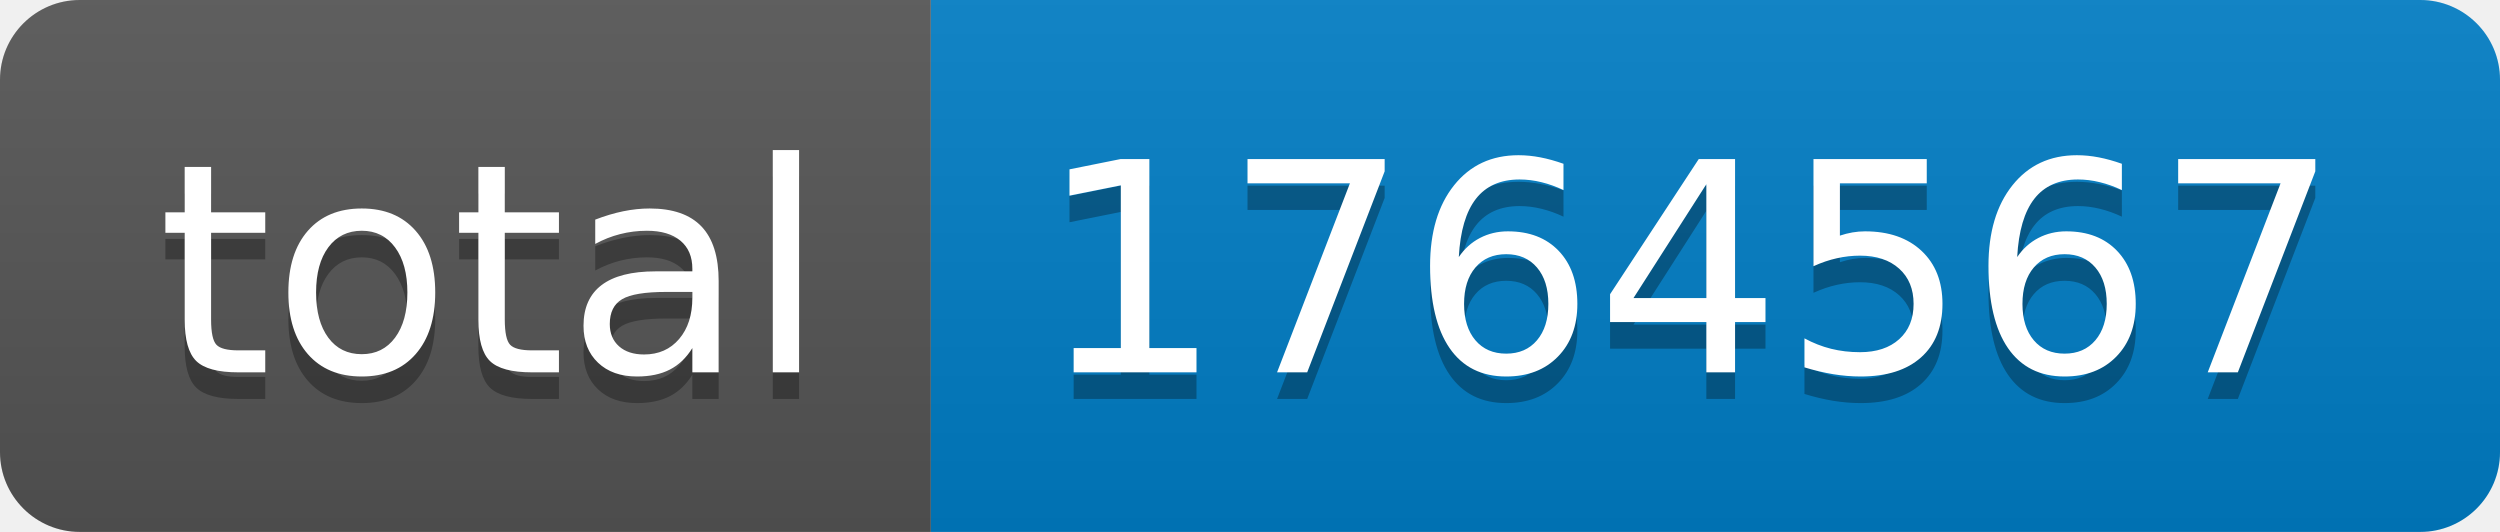
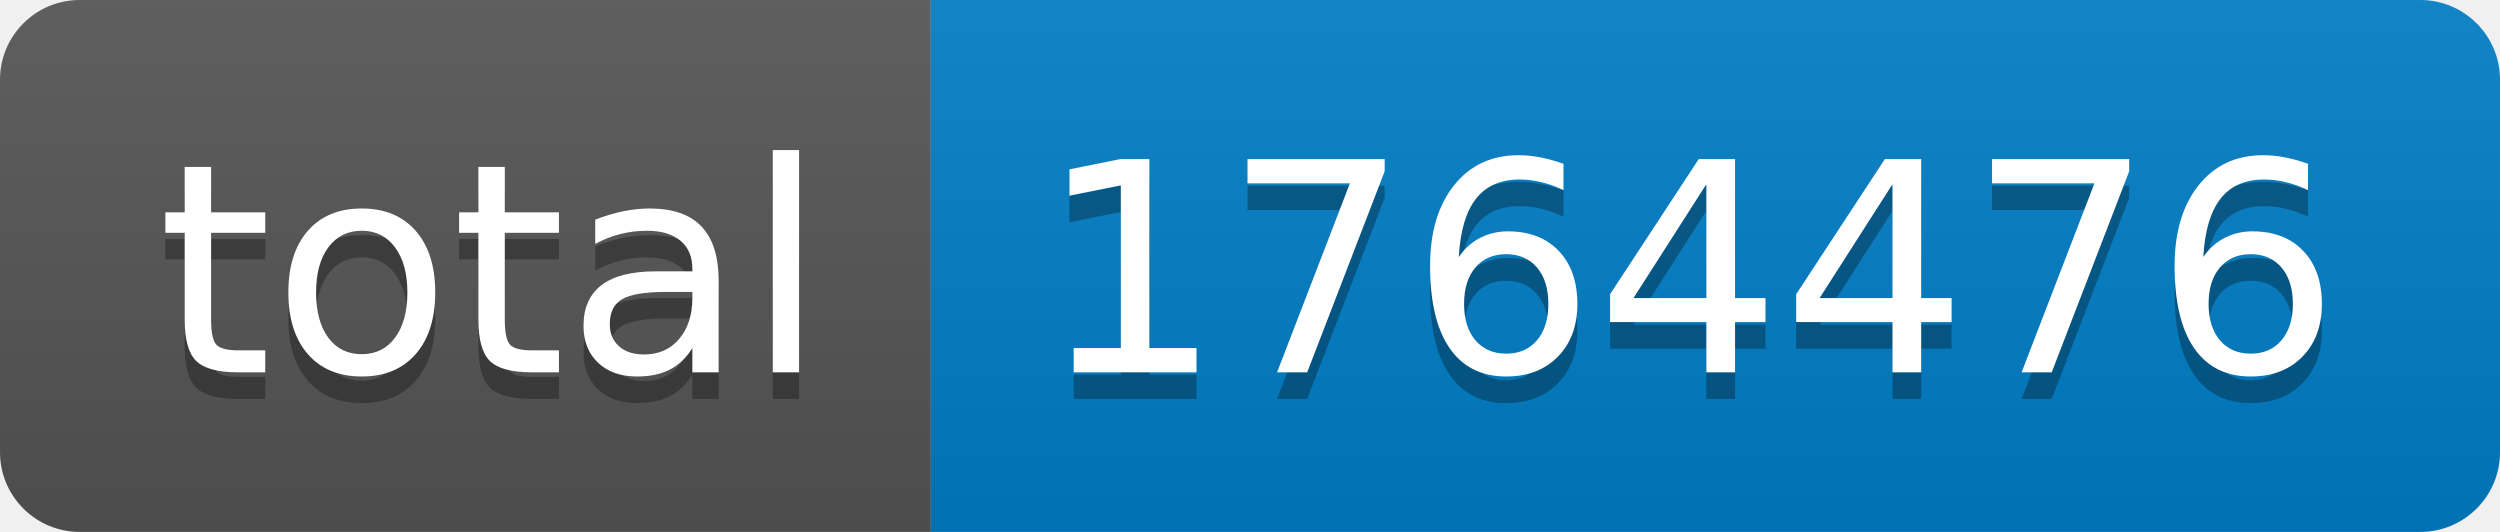
- <svg xmlns="http://www.w3.org/2000/svg" width="94" height="20" role="img" aria-label="total: 1764567">
+ <svg xmlns="http://www.w3.org/2000/svg" width="94" height="20" role="img" aria-label="total: 1764476">
  <linearGradient id="s" x2="0" y2="100%">
    <stop offset="0" stop-color="#bbb" stop-opacity=".1" />
    <stop offset="1" stop-opacity=".1" />
  </linearGradient>
  <clipPath id="r">
    <rect width="94" height="20" rx="3" fill="#fff" />
  </clipPath>
  <g clip-path="url(#r)">
    <rect width="35" height="20" fill="#555" />
    <rect x="35" width="59" height="20" fill="#007ec6" />
    <rect width="94" height="20" fill="url(#s)" />
  </g>
  <g fill="#fff" text-anchor="middle" font-family="Verdana,Geneva,DejaVu Sans,sans-serif" text-rendering="geometricPrecision" font-size="110">
    <text aria-hidden="true" x="185" y="150" fill="#010101" fill-opacity=".3" transform="scale(.1)" textLength="250">total</text>
    <text x="185" y="140" transform="scale(.1)" fill="#fff" textLength="250">total</text>
-     <text aria-hidden="true" x="635" y="150" fill="#010101" fill-opacity=".3" transform="scale(.1)" textLength="490">1764567</text>
-     <text x="635" y="140" transform="scale(.1)" fill="#fff" textLength="490">1764567</text>
+     <text aria-hidden="true" x="635" y="150" fill="#010101" fill-opacity=".3" transform="scale(.1)" textLength="490">1764476</text>
+     <text x="635" y="140" transform="scale(.1)" fill="#fff" textLength="490">1764476</text>
  </g>
</svg>
